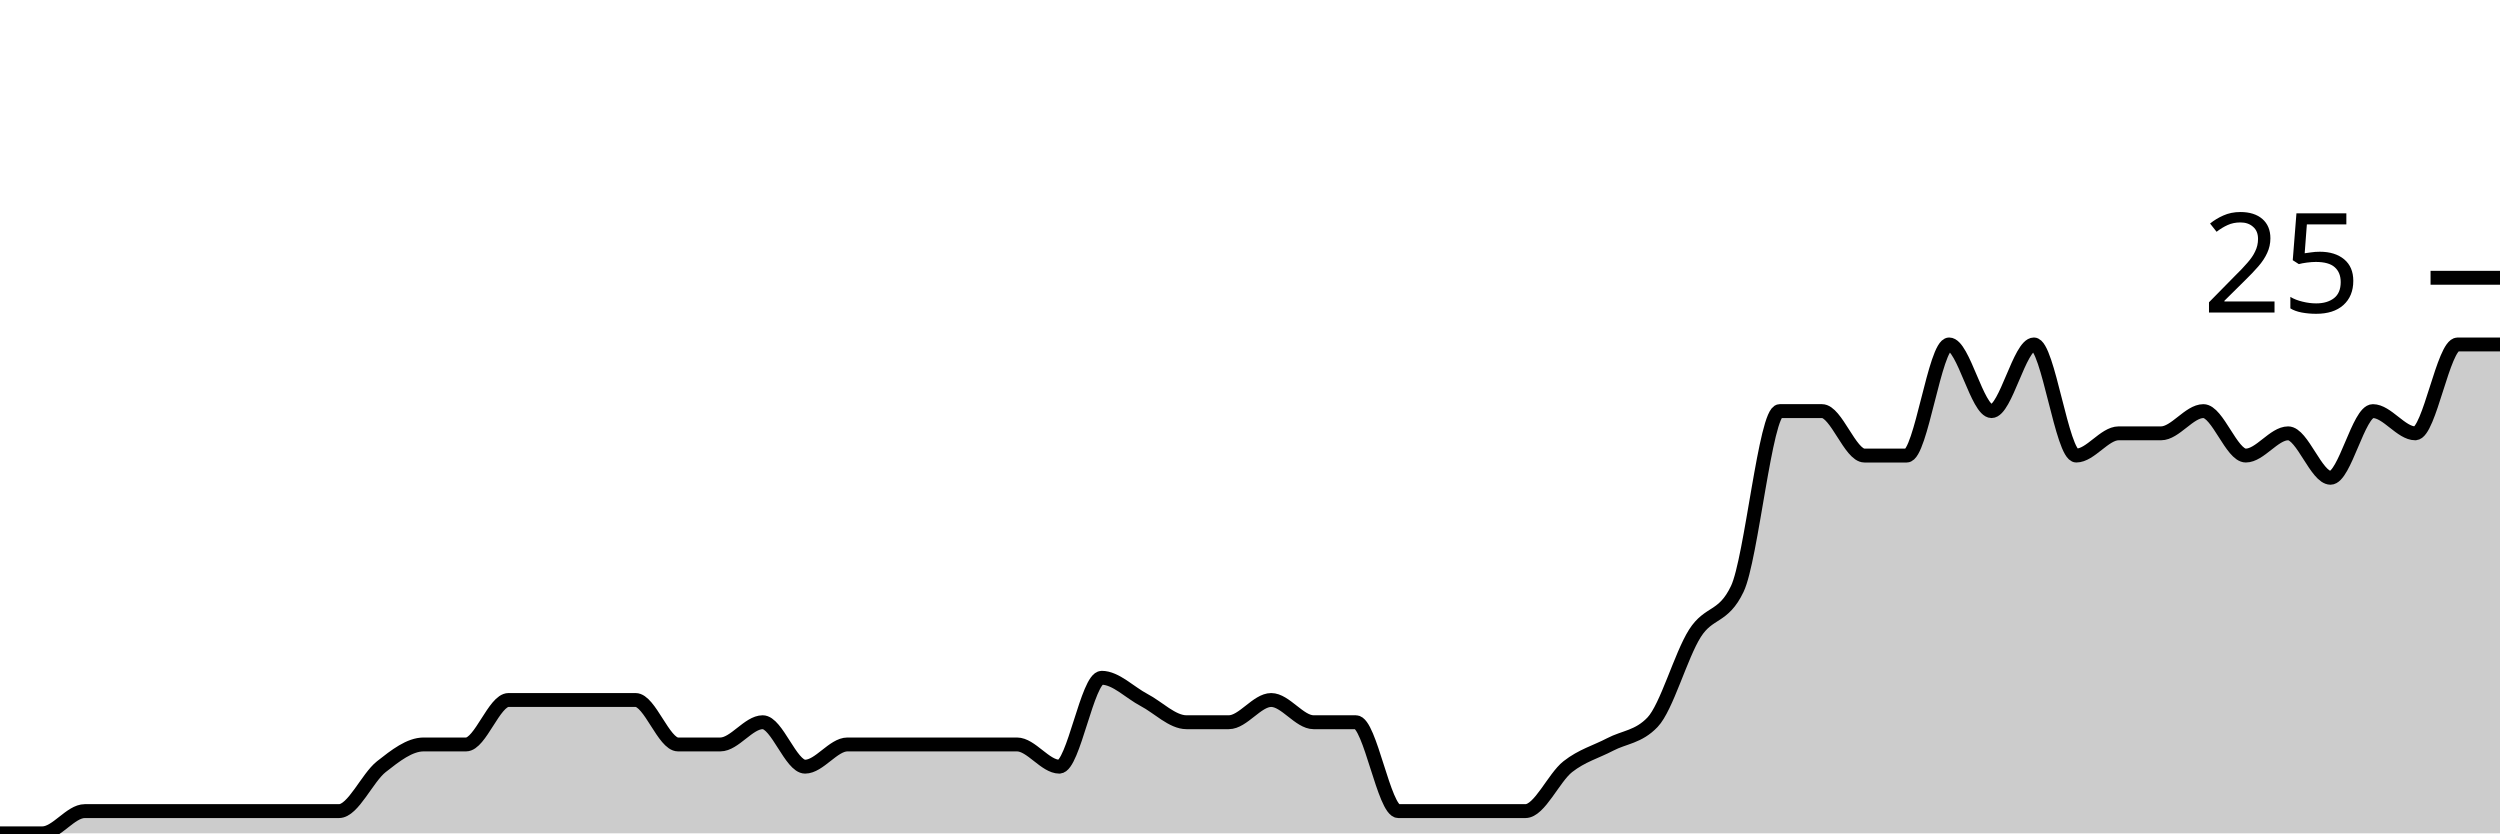
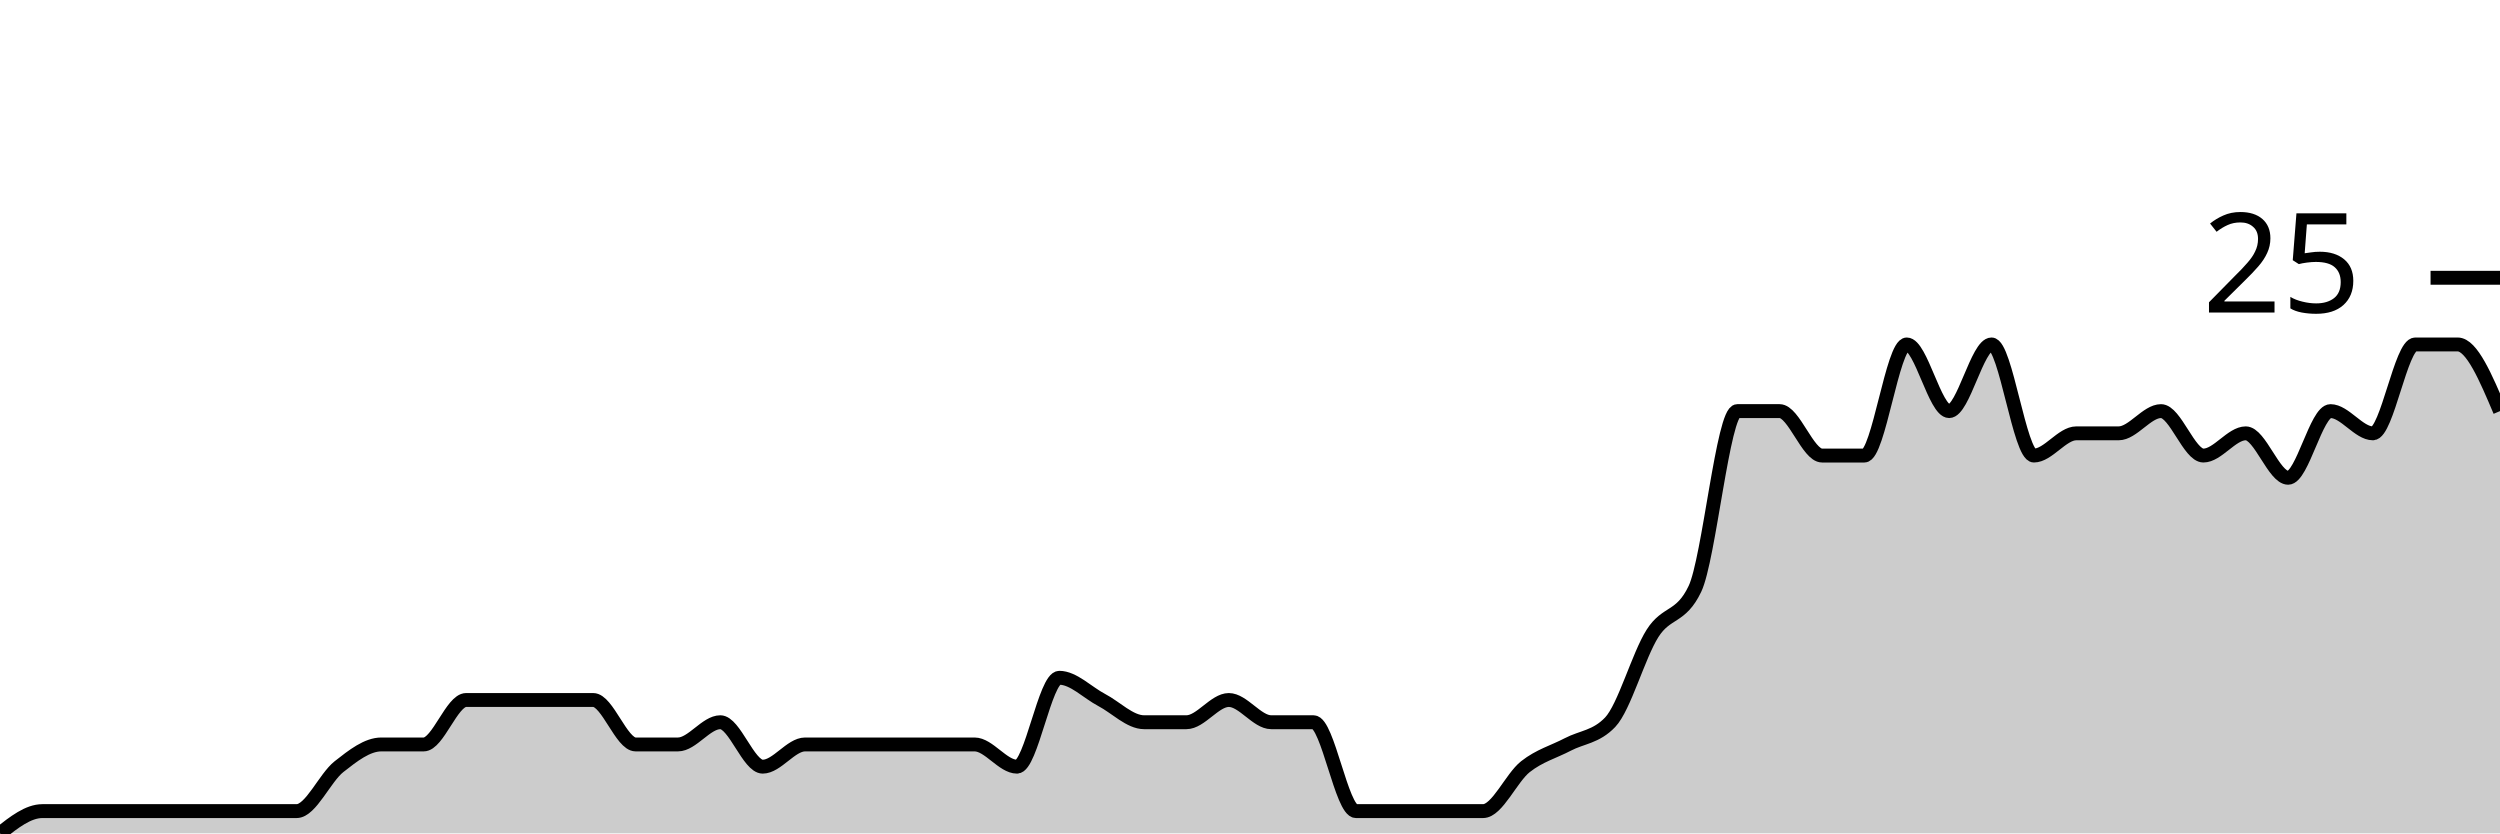
<svg xmlns="http://www.w3.org/2000/svg" viewBox="0 0 180 60">
  <g transform="translate(0,20)">
-     <path class="area" fill="rgba(0, 0, 0, 0.2)" d="M0,40C1.017,40,2.034,40,3.051,40C4.068,40,5.085,38.4,6.102,38.4C7.119,38.4,8.136,38.4,9.153,38.4C10.169,38.4,11.186,38.4,12.203,38.4C13.22,38.4,14.237,38.4,15.254,38.4C16.271,38.4,17.288,38.4,18.305,38.4C19.322,38.4,20.339,38.4,21.356,38.4C22.373,38.4,23.39,38.4,24.407,38.4C25.424,38.4,26.441,36,27.458,35.2C28.475,34.4,29.492,33.6,30.508,33.6C31.525,33.6,32.542,33.6,33.559,33.6C34.576,33.6,35.593,30.4,36.61,30.4C37.627,30.4,38.644,30.4,39.661,30.4C40.678,30.4,41.695,30.4,42.712,30.4C43.729,30.4,44.746,30.4,45.763,30.4C46.78,30.4,47.797,33.6,48.814,33.6C49.831,33.6,50.847,33.6,51.864,33.6C52.881,33.6,53.898,32,54.915,32C55.932,32,56.949,35.2,57.966,35.2C58.983,35.2,60,33.6,61.017,33.6C62.034,33.6,63.051,33.6,64.068,33.6C65.085,33.6,66.102,33.6,67.119,33.6C68.136,33.6,69.153,33.6,70.169,33.6C71.186,33.6,72.203,33.6,73.22,33.6C74.237,33.6,75.254,35.2,76.271,35.2C77.288,35.2,78.305,28.8,79.322,28.8C80.339,28.8,81.356,29.867,82.373,30.4C83.39,30.933,84.407,32,85.424,32C86.441,32,87.458,32,88.475,32C89.492,32,90.508,30.4,91.525,30.4C92.542,30.4,93.559,32,94.576,32C95.593,32,96.61,32,97.627,32C98.644,32,99.661,38.4,100.678,38.4C101.695,38.4,102.712,38.4,103.729,38.4C104.746,38.4,105.763,38.4,106.78,38.4C107.797,38.4,108.814,38.4,109.831,38.4C110.847,38.4,111.864,36,112.881,35.2C113.898,34.4,114.915,34.133,115.932,33.6C116.949,33.067,117.966,33.067,118.983,32C120,30.933,121.017,27.2,122.034,25.6C123.051,24,124.068,24.533,125.085,22.4C126.102,20.267,127.119,9.6,128.136,9.6C129.153,9.6,130.169,9.6,131.186,9.6C132.203,9.6,133.22,12.8,134.237,12.8C135.254,12.8,136.271,12.8,137.288,12.8C138.305,12.8,139.322,4.8,140.339,4.8C141.356,4.8,142.373,9.6,143.39,9.6C144.407,9.6,145.424,4.8,146.441,4.8C147.458,4.8,148.475,12.8,149.492,12.8C150.508,12.8,151.525,11.2,152.542,11.2C153.559,11.2,154.576,11.2,155.593,11.2C156.61,11.2,157.627,9.6,158.644,9.6C159.661,9.6,160.678,12.8,161.695,12.8C162.712,12.8,163.729,11.2,164.746,11.2C165.763,11.2,166.78,14.4,167.797,14.4C168.814,14.4,169.831,9.6,170.847,9.6C171.864,9.6,172.881,11.2,173.898,11.2C174.915,11.2,175.932,4.8,176.949,4.8C177.966,4.8,178.983,4.8,180,4.8L180,40C178.983,40,177.966,40,176.949,40C175.932,40,174.915,40,173.898,40C172.881,40,171.864,40,170.847,40C169.831,40,168.814,40,167.797,40C166.78,40,165.763,40,164.746,40C163.729,40,162.712,40,161.695,40C160.678,40,159.661,40,158.644,40C157.627,40,156.61,40,155.593,40C154.576,40,153.559,40,152.542,40C151.525,40,150.508,40,149.492,40C148.475,40,147.458,40,146.441,40C145.424,40,144.407,40,143.39,40C142.373,40,141.356,40,140.339,40C139.322,40,138.305,40,137.288,40C136.271,40,135.254,40,134.237,40C133.22,40,132.203,40,131.186,40C130.169,40,129.153,40,128.136,40C127.119,40,126.102,40,125.085,40C124.068,40,123.051,40,122.034,40C121.017,40,120,40,118.983,40C117.966,40,116.949,40,115.932,40C114.915,40,113.898,40,112.881,40C111.864,40,110.847,40,109.831,40C108.814,40,107.797,40,106.78,40C105.763,40,104.746,40,103.729,40C102.712,40,101.695,40,100.678,40C99.661,40,98.644,40,97.627,40C96.61,40,95.593,40,94.576,40C93.559,40,92.542,40,91.525,40C90.508,40,89.492,40,88.475,40C87.458,40,86.441,40,85.424,40C84.407,40,83.39,40,82.373,40C81.356,40,80.339,40,79.322,40C78.305,40,77.288,40,76.271,40C75.254,40,74.237,40,73.22,40C72.203,40,71.186,40,70.169,40C69.153,40,68.136,40,67.119,40C66.102,40,65.085,40,64.068,40C63.051,40,62.034,40,61.017,40C60,40,58.983,40,57.966,40C56.949,40,55.932,40,54.915,40C53.898,40,52.881,40,51.864,40C50.847,40,49.831,40,48.814,40C47.797,40,46.78,40,45.763,40C44.746,40,43.729,40,42.712,40C41.695,40,40.678,40,39.661,40C38.644,40,37.627,40,36.61,40C35.593,40,34.576,40,33.559,40C32.542,40,31.525,40,30.508,40C29.492,40,28.475,40,27.458,40C26.441,40,25.424,40,24.407,40C23.39,40,22.373,40,21.356,40C20.339,40,19.322,40,18.305,40C17.288,40,16.271,40,15.254,40C14.237,40,13.22,40,12.203,40C11.186,40,10.169,40,9.153,40C8.136,40,7.119,40,6.102,40C5.085,40,4.068,40,3.051,40C2.034,40,1.017,40,0,40Z" />
-     <path class="line" stroke="black" fill="none" d="M0,40C1.017,40,2.034,40,3.051,40C4.068,40,5.085,38.4,6.102,38.4C7.119,38.4,8.136,38.4,9.153,38.4C10.169,38.4,11.186,38.4,12.203,38.4C13.22,38.4,14.237,38.4,15.254,38.4C16.271,38.4,17.288,38.4,18.305,38.4C19.322,38.4,20.339,38.4,21.356,38.4C22.373,38.4,23.39,38.4,24.407,38.4C25.424,38.4,26.441,36,27.458,35.2C28.475,34.4,29.492,33.6,30.508,33.6C31.525,33.6,32.542,33.6,33.559,33.6C34.576,33.6,35.593,30.4,36.61,30.4C37.627,30.4,38.644,30.4,39.661,30.4C40.678,30.4,41.695,30.4,42.712,30.4C43.729,30.4,44.746,30.4,45.763,30.4C46.78,30.4,47.797,33.6,48.814,33.6C49.831,33.6,50.847,33.6,51.864,33.6C52.881,33.6,53.898,32,54.915,32C55.932,32,56.949,35.2,57.966,35.2C58.983,35.2,60,33.6,61.017,33.6C62.034,33.6,63.051,33.6,64.068,33.6C65.085,33.6,66.102,33.6,67.119,33.6C68.136,33.6,69.153,33.6,70.169,33.6C71.186,33.6,72.203,33.6,73.22,33.6C74.237,33.6,75.254,35.2,76.271,35.2C77.288,35.2,78.305,28.8,79.322,28.8C80.339,28.8,81.356,29.867,82.373,30.4C83.39,30.933,84.407,32,85.424,32C86.441,32,87.458,32,88.475,32C89.492,32,90.508,30.4,91.525,30.4C92.542,30.4,93.559,32,94.576,32C95.593,32,96.61,32,97.627,32C98.644,32,99.661,38.4,100.678,38.4C101.695,38.4,102.712,38.4,103.729,38.4C104.746,38.4,105.763,38.4,106.78,38.4C107.797,38.4,108.814,38.4,109.831,38.4C110.847,38.4,111.864,36,112.881,35.2C113.898,34.4,114.915,34.133,115.932,33.6C116.949,33.067,117.966,33.067,118.983,32C120,30.933,121.017,27.2,122.034,25.6C123.051,24,124.068,24.533,125.085,22.4C126.102,20.267,127.119,9.6,128.136,9.6C129.153,9.6,130.169,9.6,131.186,9.6C132.203,9.6,133.22,12.8,134.237,12.8C135.254,12.8,136.271,12.8,137.288,12.8C138.305,12.8,139.322,4.8,140.339,4.8C141.356,4.8,142.373,9.6,143.39,9.6C144.407,9.6,145.424,4.8,146.441,4.8C147.458,4.8,148.475,12.8,149.492,12.8C150.508,12.8,151.525,11.2,152.542,11.2C153.559,11.2,154.576,11.2,155.593,11.2C156.61,11.2,157.627,9.6,158.644,9.6C159.661,9.6,160.678,12.8,161.695,12.8C162.712,12.8,163.729,11.2,164.746,11.2C165.763,11.2,166.78,14.4,167.797,14.4C168.814,14.4,169.831,9.6,170.847,9.6C171.864,9.6,172.881,11.2,173.898,11.2C174.915,11.2,175.932,4.8,176.949,4.8C177.966,4.8,178.983,4.8,180,4.8" />
+     <path class="area" fill="rgba(0, 0, 0, 0.2)" d="M0,40C1.017,39.2,2.034,38.4,3.051,38.4C4.068,38.4,5.085,38.4,6.102,38.4C7.119,38.4,8.136,38.4,9.153,38.4C10.169,38.4,11.186,38.4,12.203,38.4C13.22,38.4,14.237,38.4,15.254,38.4C16.271,38.4,17.288,38.4,18.305,38.4C19.322,38.4,20.339,38.4,21.356,38.4C22.373,38.4,23.39,36,24.407,35.2C25.424,34.4,26.441,33.6,27.458,33.6C28.475,33.6,29.492,33.6,30.508,33.6C31.525,33.6,32.542,30.4,33.559,30.4C34.576,30.4,35.593,30.4,36.61,30.4C37.627,30.4,38.644,30.4,39.661,30.4C40.678,30.4,41.695,30.4,42.712,30.4C43.729,30.4,44.746,33.6,45.763,33.6C46.78,33.6,47.797,33.6,48.814,33.6C49.831,33.6,50.847,32,51.864,32C52.881,32,53.898,35.2,54.915,35.2C55.932,35.2,56.949,33.6,57.966,33.6C58.983,33.6,60,33.6,61.017,33.6C62.034,33.6,63.051,33.6,64.068,33.6C65.085,33.6,66.102,33.6,67.119,33.6C68.136,33.6,69.153,33.6,70.169,33.6C71.186,33.6,72.203,35.2,73.22,35.2C74.237,35.2,75.254,28.8,76.271,28.8C77.288,28.8,78.305,29.867,79.322,30.4C80.339,30.933,81.356,32,82.373,32C83.39,32,84.407,32,85.424,32C86.441,32,87.458,30.4,88.475,30.4C89.492,30.4,90.508,32,91.525,32C92.542,32,93.559,32,94.576,32C95.593,32,96.61,38.4,97.627,38.4C98.644,38.4,99.661,38.4,100.678,38.4C101.695,38.4,102.712,38.4,103.729,38.4C104.746,38.4,105.763,38.4,106.78,38.4C107.797,38.4,108.814,36,109.831,35.2C110.847,34.4,111.864,34.133,112.881,33.6C113.898,33.067,114.915,33.067,115.932,32C116.949,30.933,117.966,27.2,118.983,25.6C120,24,121.017,24.533,122.034,22.4C123.051,20.267,124.068,9.6,125.085,9.6C126.102,9.6,127.119,9.6,128.136,9.6C129.153,9.6,130.169,12.8,131.186,12.8C132.203,12.8,133.22,12.8,134.237,12.8C135.254,12.8,136.271,4.8,137.288,4.8C138.305,4.8,139.322,9.6,140.339,9.6C141.356,9.6,142.373,4.8,143.39,4.8C144.407,4.8,145.424,12.8,146.441,12.8C147.458,12.8,148.475,11.2,149.492,11.2C150.508,11.2,151.525,11.2,152.542,11.2C153.559,11.2,154.576,9.6,155.593,9.6C156.61,9.6,157.627,12.8,158.644,12.8C159.661,12.8,160.678,11.2,161.695,11.2C162.712,11.2,163.729,14.4,164.746,14.4C165.763,14.4,166.78,9.6,167.797,9.6C168.814,9.6,169.831,11.2,170.847,11.2C171.864,11.2,172.881,4.8,173.898,4.8C174.915,4.8,175.932,4.8,176.949,4.8C177.966,4.8,178.983,7.2,180,9.6L180,40C178.983,40,177.966,40,176.949,40C175.932,40,174.915,40,173.898,40C172.881,40,171.864,40,170.847,40C169.831,40,168.814,40,167.797,40C166.78,40,165.763,40,164.746,40C163.729,40,162.712,40,161.695,40C160.678,40,159.661,40,158.644,40C157.627,40,156.61,40,155.593,40C154.576,40,153.559,40,152.542,40C151.525,40,150.508,40,149.492,40C148.475,40,147.458,40,146.441,40C145.424,40,144.407,40,143.39,40C142.373,40,141.356,40,140.339,40C139.322,40,138.305,40,137.288,40C136.271,40,135.254,40,134.237,40C133.22,40,132.203,40,131.186,40C130.169,40,129.153,40,128.136,40C127.119,40,126.102,40,125.085,40C124.068,40,123.051,40,122.034,40C121.017,40,120,40,118.983,40C117.966,40,116.949,40,115.932,40C114.915,40,113.898,40,112.881,40C111.864,40,110.847,40,109.831,40C108.814,40,107.797,40,106.78,40C105.763,40,104.746,40,103.729,40C102.712,40,101.695,40,100.678,40C99.661,40,98.644,40,97.627,40C96.61,40,95.593,40,94.576,40C93.559,40,92.542,40,91.525,40C90.508,40,89.492,40,88.475,40C87.458,40,86.441,40,85.424,40C84.407,40,83.39,40,82.373,40C81.356,40,80.339,40,79.322,40C78.305,40,77.288,40,76.271,40C75.254,40,74.237,40,73.22,40C72.203,40,71.186,40,70.169,40C69.153,40,68.136,40,67.119,40C66.102,40,65.085,40,64.068,40C63.051,40,62.034,40,61.017,40C60,40,58.983,40,57.966,40C56.949,40,55.932,40,54.915,40C53.898,40,52.881,40,51.864,40C50.847,40,49.831,40,48.814,40C47.797,40,46.78,40,45.763,40C44.746,40,43.729,40,42.712,40C41.695,40,40.678,40,39.661,40C38.644,40,37.627,40,36.61,40C35.593,40,34.576,40,33.559,40C32.542,40,31.525,40,30.508,40C29.492,40,28.475,40,27.458,40C26.441,40,25.424,40,24.407,40C23.39,40,22.373,40,21.356,40C20.339,40,19.322,40,18.305,40C17.288,40,16.271,40,15.254,40C14.237,40,13.22,40,12.203,40C11.186,40,10.169,40,9.153,40C8.136,40,7.119,40,6.102,40C5.085,40,4.068,40,3.051,40C2.034,40,1.017,40,0,40Z" />
+     <path class="line" stroke="black" fill="none" d="M0,40C1.017,39.2,2.034,38.4,3.051,38.4C4.068,38.4,5.085,38.4,6.102,38.4C7.119,38.4,8.136,38.4,9.153,38.4C10.169,38.4,11.186,38.4,12.203,38.4C13.22,38.4,14.237,38.4,15.254,38.4C16.271,38.4,17.288,38.4,18.305,38.4C19.322,38.4,20.339,38.4,21.356,38.4C22.373,38.4,23.39,36,24.407,35.2C25.424,34.4,26.441,33.6,27.458,33.6C28.475,33.6,29.492,33.6,30.508,33.6C31.525,33.6,32.542,30.4,33.559,30.4C34.576,30.4,35.593,30.4,36.61,30.4C37.627,30.4,38.644,30.4,39.661,30.4C40.678,30.4,41.695,30.4,42.712,30.4C43.729,30.4,44.746,33.6,45.763,33.6C46.78,33.6,47.797,33.6,48.814,33.6C49.831,33.6,50.847,32,51.864,32C52.881,32,53.898,35.2,54.915,35.2C55.932,35.2,56.949,33.6,57.966,33.6C58.983,33.6,60,33.6,61.017,33.6C62.034,33.6,63.051,33.6,64.068,33.6C65.085,33.6,66.102,33.6,67.119,33.6C68.136,33.6,69.153,33.6,70.169,33.6C71.186,33.6,72.203,35.2,73.22,35.2C74.237,35.2,75.254,28.8,76.271,28.8C77.288,28.8,78.305,29.867,79.322,30.4C80.339,30.933,81.356,32,82.373,32C83.39,32,84.407,32,85.424,32C86.441,32,87.458,30.4,88.475,30.4C89.492,30.4,90.508,32,91.525,32C92.542,32,93.559,32,94.576,32C95.593,32,96.61,38.4,97.627,38.4C98.644,38.4,99.661,38.4,100.678,38.4C101.695,38.4,102.712,38.4,103.729,38.4C104.746,38.4,105.763,38.4,106.78,38.4C107.797,38.4,108.814,36,109.831,35.2C110.847,34.4,111.864,34.133,112.881,33.6C113.898,33.067,114.915,33.067,115.932,32C116.949,30.933,117.966,27.2,118.983,25.6C120,24,121.017,24.533,122.034,22.4C123.051,20.267,124.068,9.6,125.085,9.6C126.102,9.6,127.119,9.6,128.136,9.6C129.153,9.6,130.169,12.8,131.186,12.8C132.203,12.8,133.22,12.8,134.237,12.8C135.254,12.8,136.271,4.8,137.288,4.8C138.305,4.8,139.322,9.6,140.339,9.6C141.356,9.6,142.373,4.8,143.39,4.8C144.407,4.8,145.424,12.8,146.441,12.8C147.458,12.8,148.475,11.2,149.492,11.2C150.508,11.2,151.525,11.2,152.542,11.2C153.559,11.2,154.576,9.6,155.593,9.6C156.61,9.6,157.627,12.8,158.644,12.8C159.661,12.8,160.678,11.2,161.695,11.2C162.712,11.2,163.729,14.4,164.746,14.4C165.763,14.4,166.78,9.6,167.797,9.6C168.814,9.6,169.831,11.2,170.847,11.2C171.864,11.2,172.881,4.8,173.898,4.8C174.915,4.8,175.932,4.8,176.949,4.8C177.966,4.8,178.983,7.2,180,9.6" />
    <path class="axis-ceiling" stroke-width="1" stroke="black" fill="none" d="M175,0L180,0" />
    <text class="axis-ceiling-label" font-family="sans-serif" text-anchor="end" font-size="10px" x="170" y="2.5">25</text>
  </g>
</svg>
